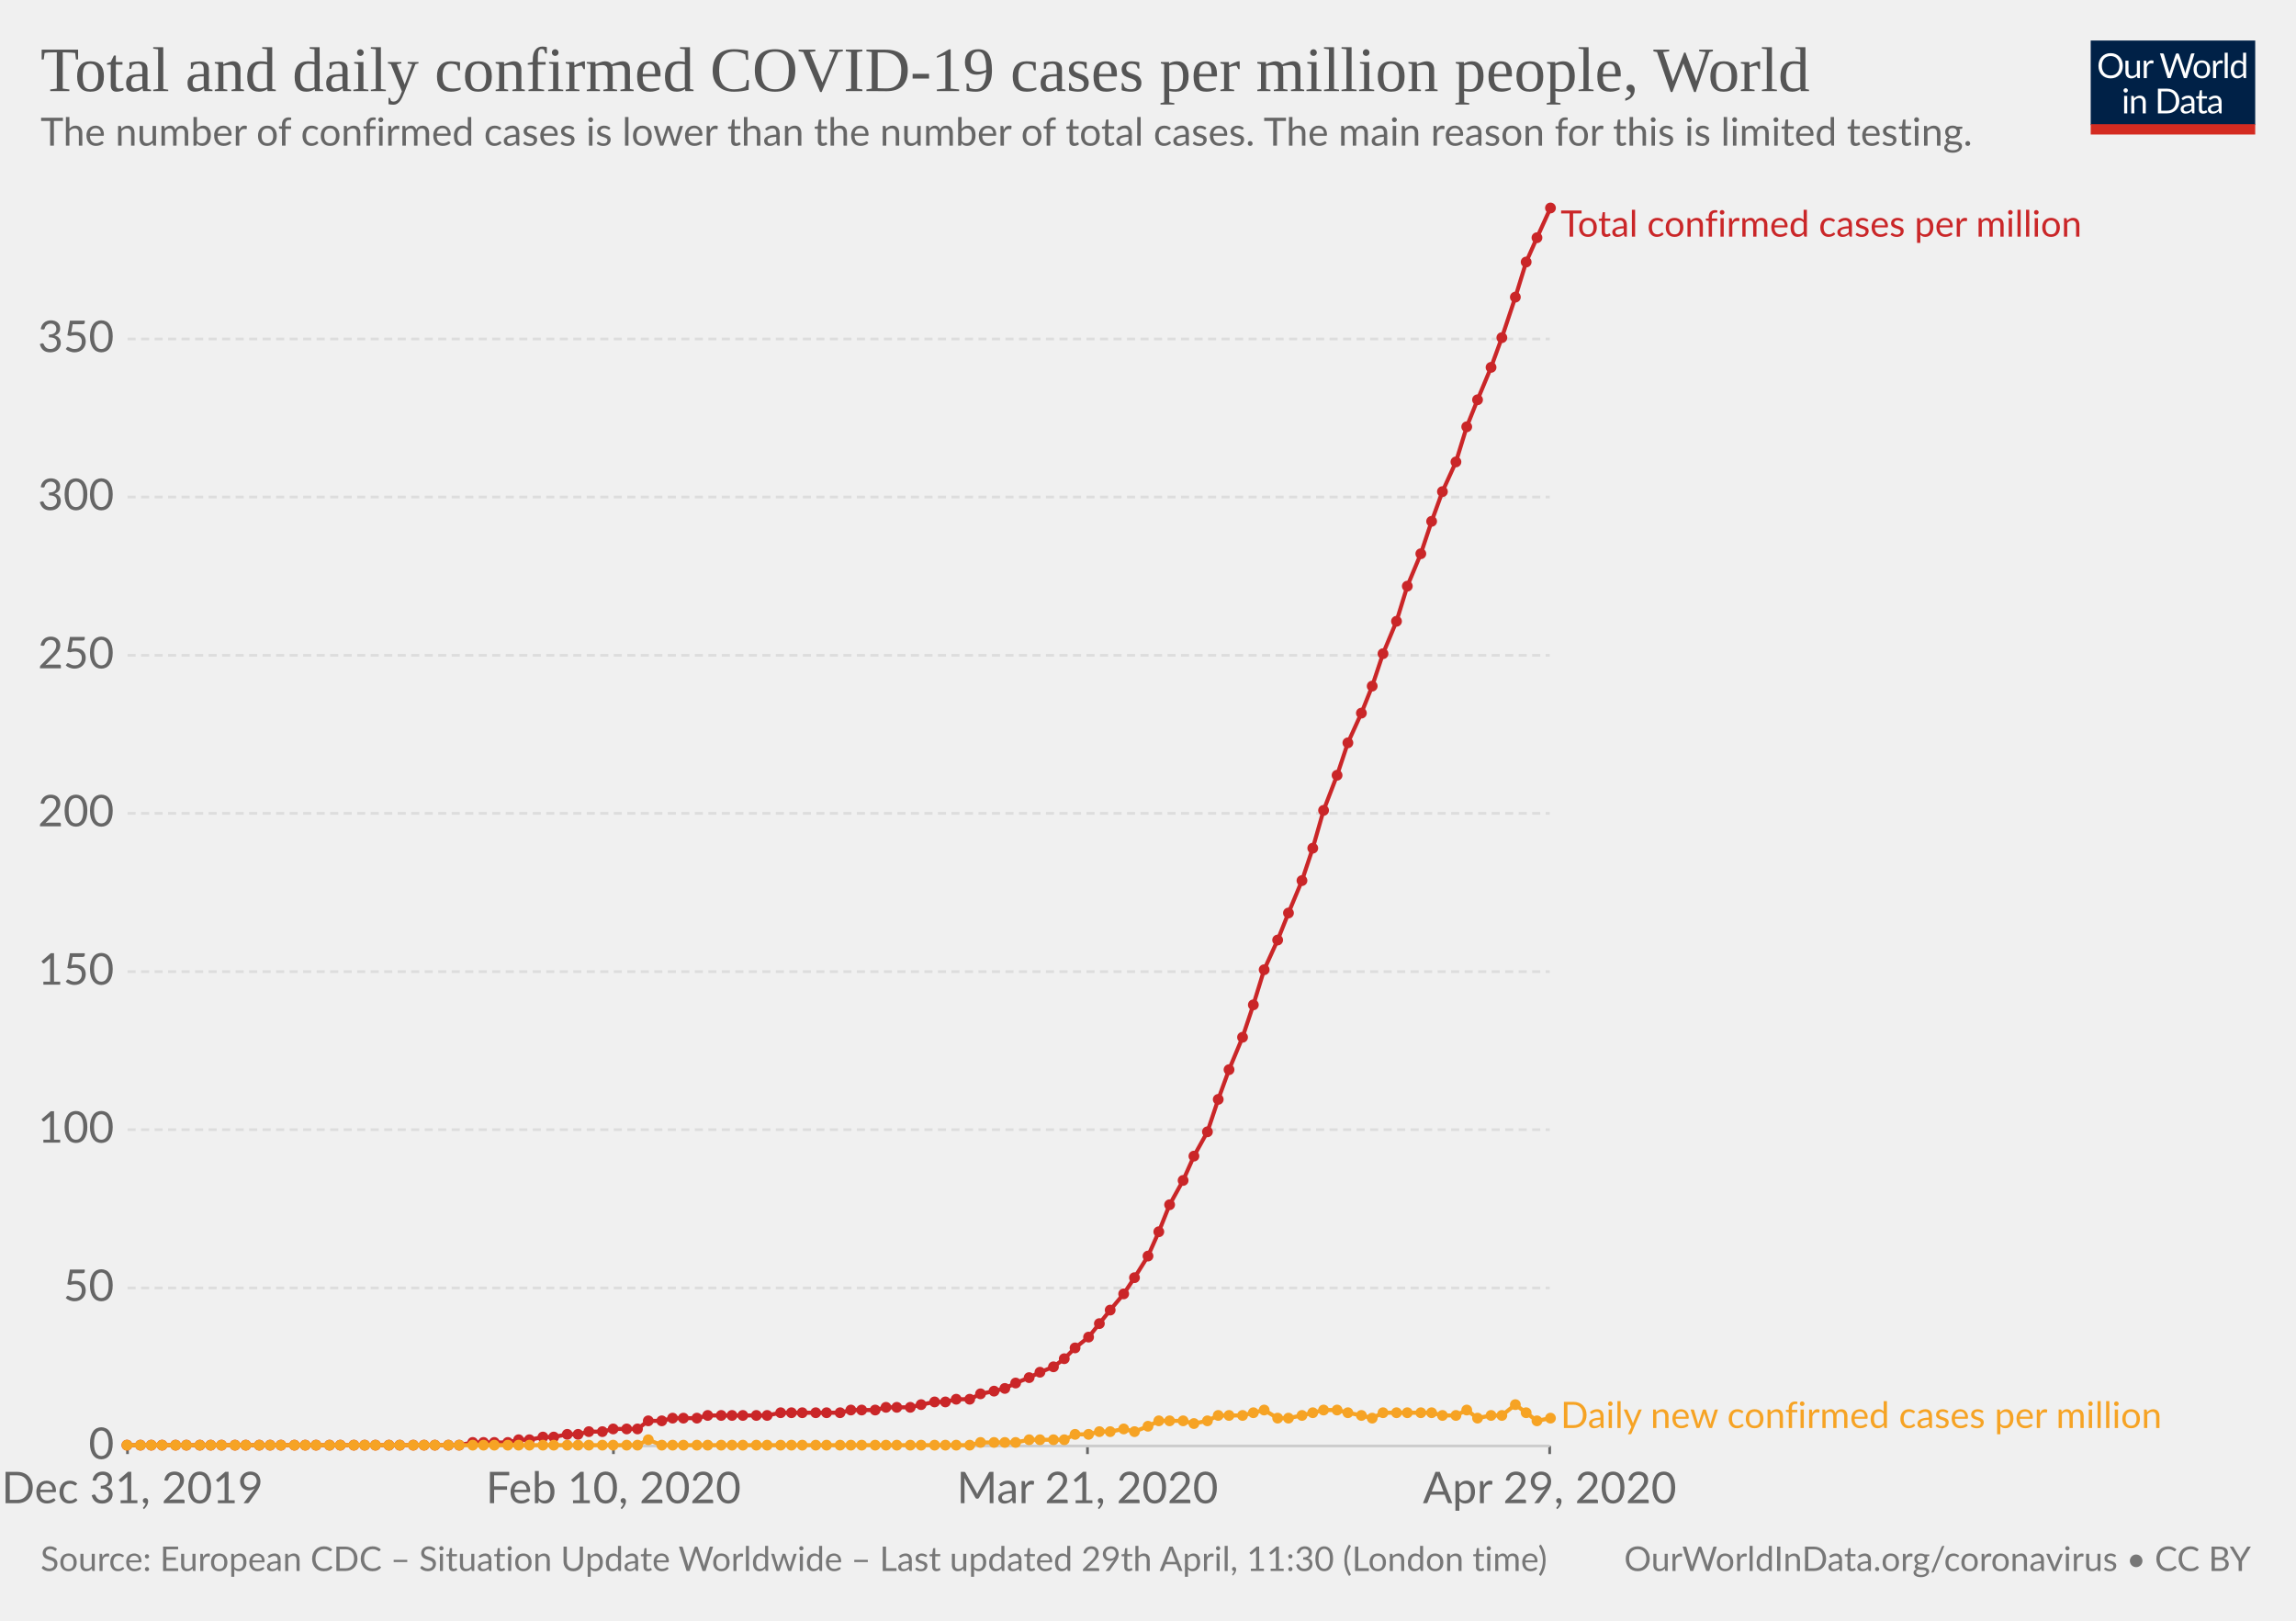
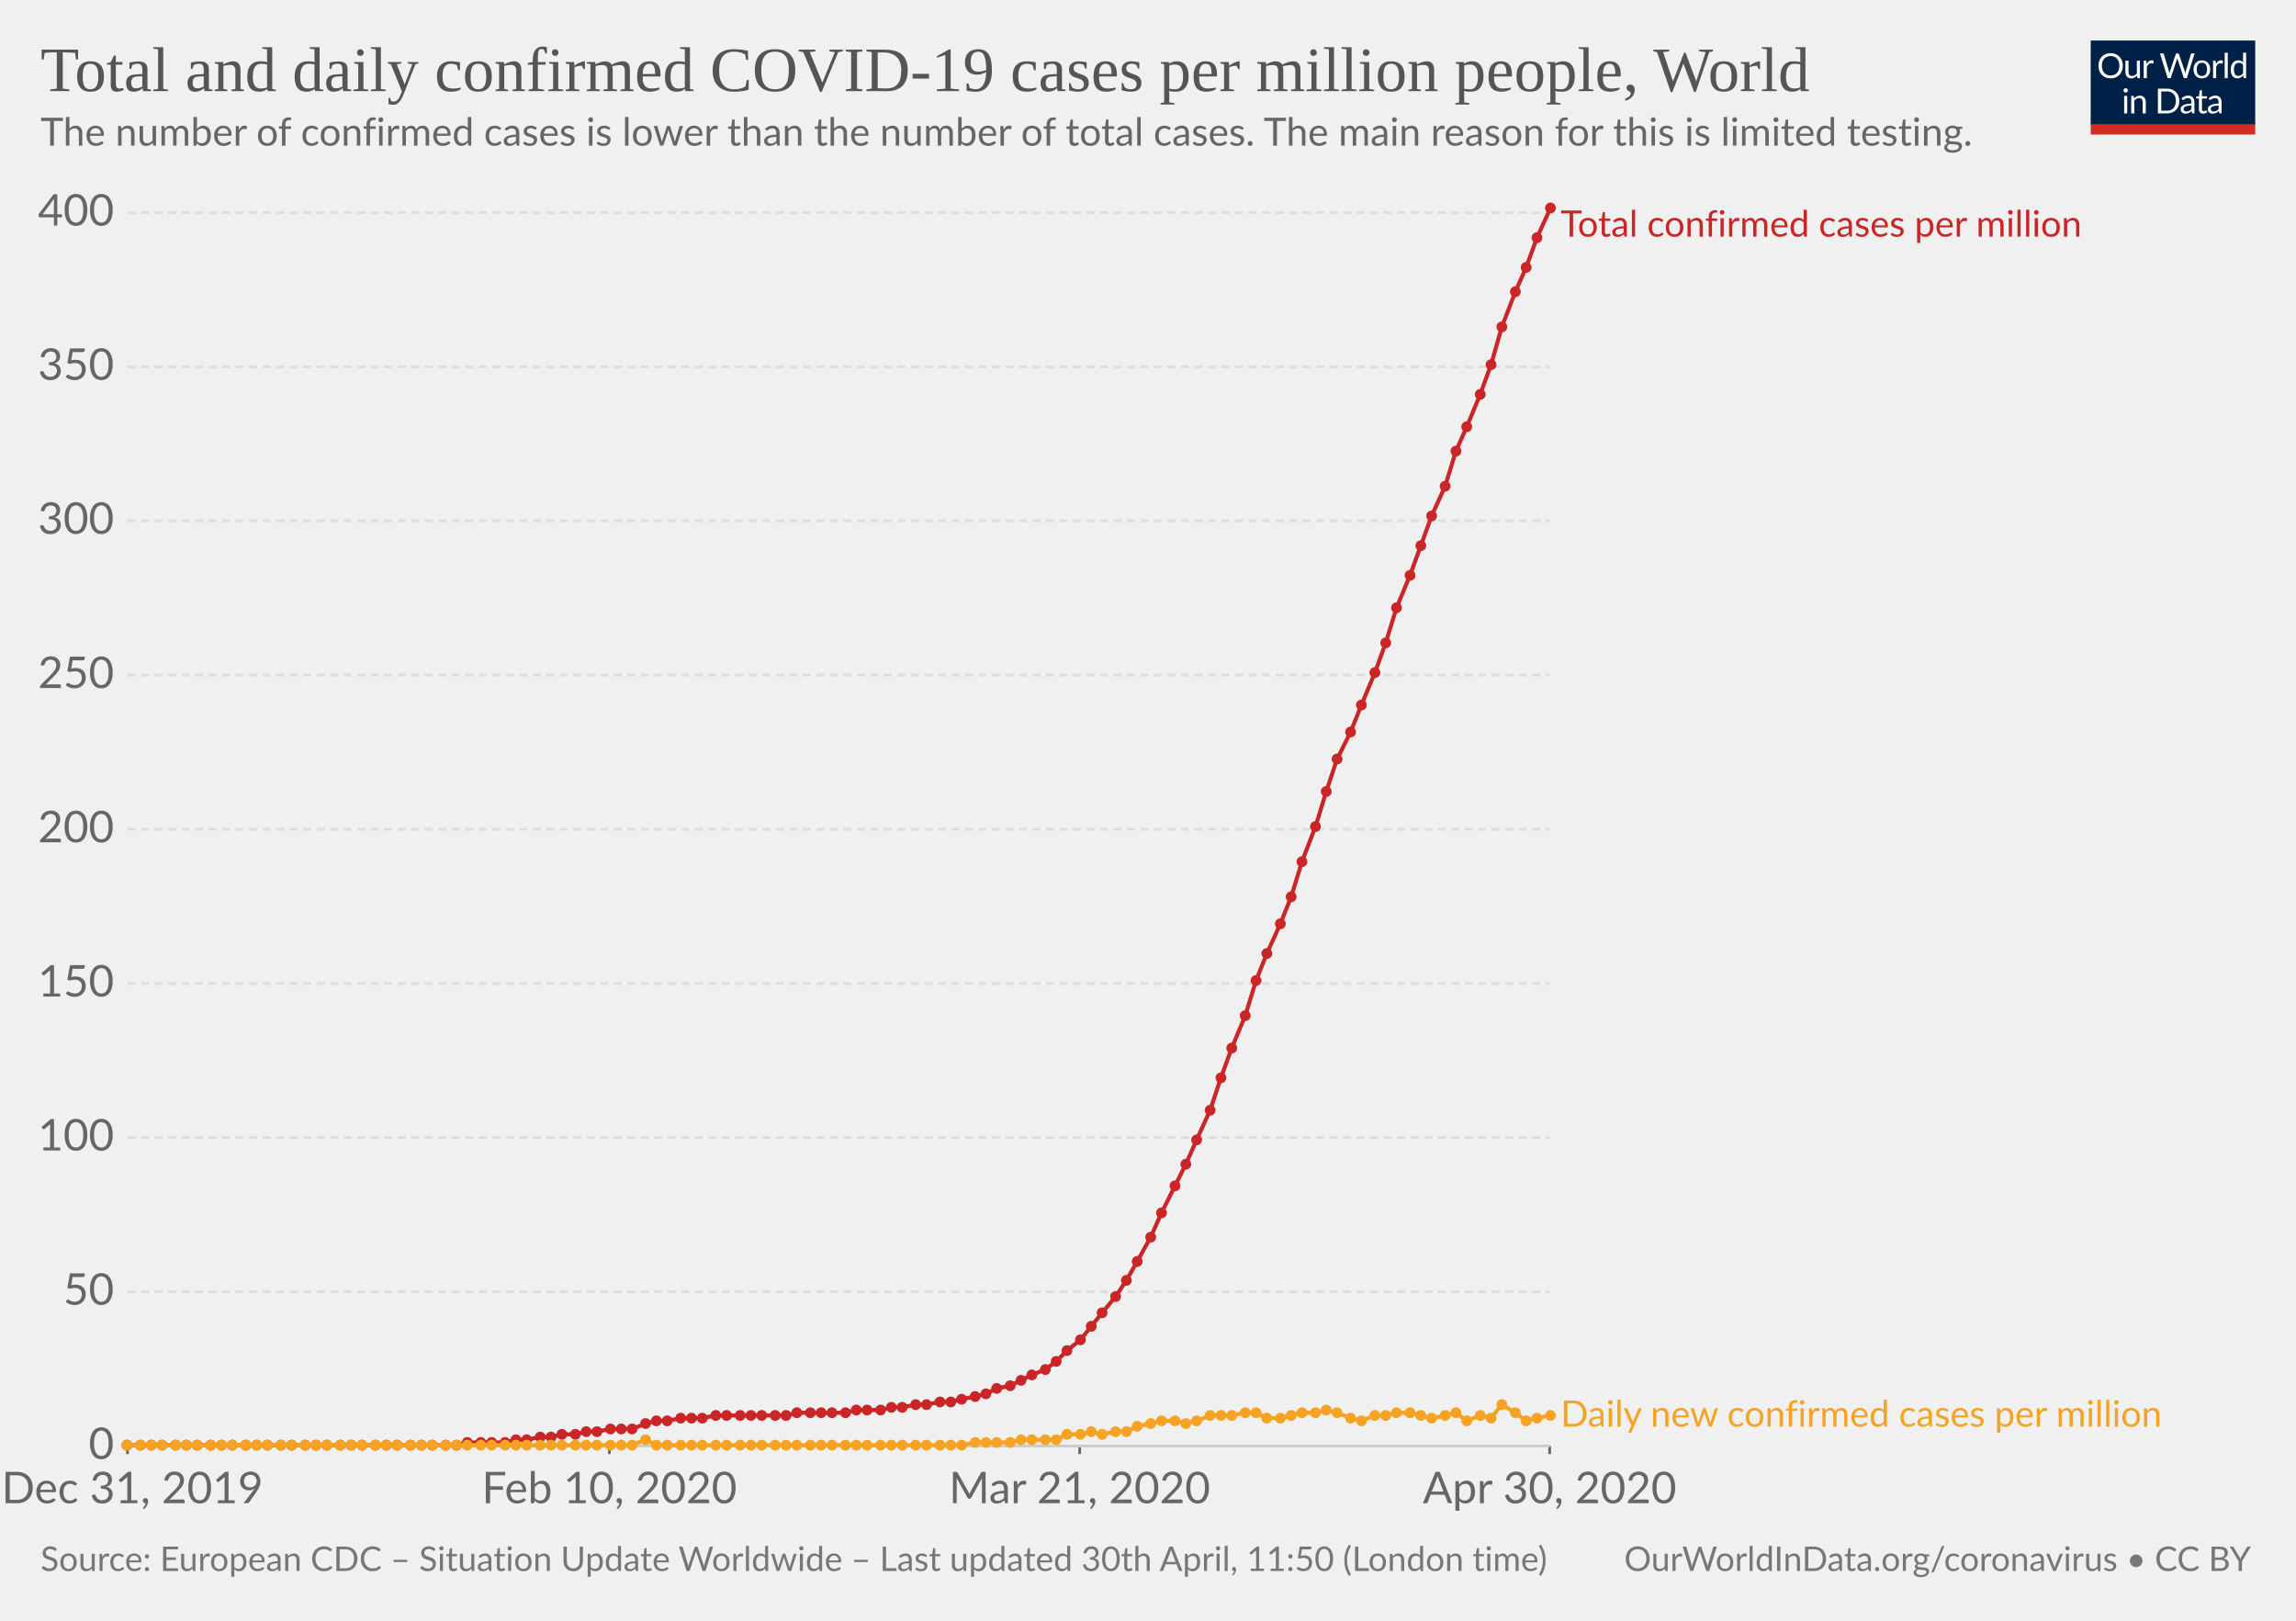
<svg xmlns="http://www.w3.org/2000/svg" version="1.1" style="background-color:#fff;-webkit-font-smoothing:antialiased" width="850" height="600" viewBox="0 0 850 600" font-family="Lato,'Helvetica Neue',Helvetica,Arial,sans-serif" font-size="18" text-rendering="optimizeLegibility">
  <g class="HeaderView">
    <g transform="matrix(.29 0 0 .29 774 15)">
      <svg width="210" height="120" viewBox="0 0 210 120" fill="none">
        <g clip-path="url(#clip0)">
          <path d="M0 0h210v107.89H0V0z" fill="#002147" />
          <path d="M40.98 32.25c0 2.36-.38 4.53-1.12 6.51a14.26 14.26 0 01-8.1 8.4c-1.9.78-4.02 1.17-6.34 1.17-2.31 0-4.42-.39-6.33-1.17a14.31 14.31 0 01-8.08-8.4 18.29 18.29 0 01-1.12-6.51c0-2.36.38-4.53 1.12-6.5.75-1.97 1.8-3.67 3.17-5.1 1.37-1.43 3-2.55 4.9-3.34 1.92-.8 4.03-1.19 6.34-1.19 2.32 0 4.43.4 6.34 1.19 1.92.8 3.56 1.9 4.93 3.34a14.87 14.87 0 013.17 5.1 18.1 18.1 0 011.12 6.5zm-4.38 0c0-1.94-.26-3.68-.8-5.22a10.91 10.91 0 00-2.24-3.89 9.68 9.68 0 00-3.52-2.46 11.95 11.95 0 00-4.62-.86c-1.68 0-3.21.28-4.6.86a9.88 9.88 0 00-3.54 2.46 10.91 10.91 0 00-2.24 3.9c-.53 1.53-.8 3.27-.8 5.2 0 1.94.27 3.68.8 5.22a11.17 11.17 0 002.24 3.9 10.01 10.01 0 003.55 2.44c1.38.56 2.9.83 4.6.83 1.7 0 3.24-.27 4.61-.83a9.8 9.8 0 003.52-2.44 11.17 11.17 0 002.25-3.9c.53-1.54.8-3.28.8-5.21zm26.22-6.54V48H60.5c-.56 0-.9-.27-1.05-.81l-.31-2.4a12.45 12.45 0 01-3.26 2.6c-1.2.64-2.58.96-4.13.96-1.22 0-2.3-.2-3.24-.6a6.52 6.52 0 01-2.33-1.7 7.37 7.37 0 01-1.43-2.67c-.3-1.04-.46-2.2-.46-3.45V25.7h3.91v14.22c0 1.68.38 2.99 1.15 3.91.77.93 1.96 1.39 3.54 1.39 1.16 0 2.24-.27 3.23-.82a10.42 10.42 0 002.8-2.28V25.7h3.91zm8.61 4.47a9.94 9.94 0 012.6-3.56 5.64 5.64 0 013.76-1.3c.47 0 .92.05 1.34.15.44.1.83.27 1.17.49L80 28.88c-.09.37-.3.55-.66.55-.2 0-.5-.04-.9-.13a6.21 6.21 0 00-3.24.18c-.54.2-1.03.5-1.47.92-.42.4-.81.9-1.17 1.5-.33.58-.64 1.26-.92 2.02V48h-3.94V25.71h2.25c.42 0 .72.08.88.25.16.16.27.44.33.83l.26 3.39zm61.16-13.7L122.75 48h-3.82l-7.99-24.05a21.95 21.95 0 01-.42-1.58 38.36 38.36 0 01-.44 1.58L102.05 48h-3.83L88.4 16.47h3.54c.38 0 .7.1.95.29.26.2.43.43.5.73l6.52 21.9c.1.4.2.83.28 1.28.1.46.2.94.29 1.46l.3-1.46c.12-.47.25-.9.38-1.27l7.41-21.91c.1-.25.26-.48.51-.69.27-.22.58-.33.95-.33h1.23c.38 0 .69.1.92.29.24.2.41.43.53.73l7.4 21.9a28.4 28.4 0 01.68 2.62 29.52 29.52 0 01.52-2.61l6.54-21.91c.07-.27.23-.5.48-.7.27-.21.58-.32.95-.32h3.32zm9.35 8.88c1.63 0 3.1.27 4.4.82a9.43 9.43 0 015.46 5.94c.5 1.4.74 2.98.74 4.73 0 1.76-.25 3.34-.74 4.75a9.43 9.43 0 01-5.46 5.92c-1.3.52-2.77.79-4.4.79-1.64 0-3.12-.27-4.44-.8a9.42 9.42 0 01-3.35-2.3c-.92-1-1.63-2.2-2.13-3.61-.49-1.41-.73-3-.73-4.75s.24-3.33.73-4.73c.5-1.43 1.2-2.64 2.13-3.63.93-1 2.04-1.77 3.35-2.31 1.32-.55 2.8-.82 4.44-.82zm0 19.89c2.2 0 3.84-.73 4.93-2.2 1.08-1.48 1.63-3.54 1.63-6.18 0-2.66-.55-4.72-1.63-6.2-1.09-1.49-2.73-2.23-4.93-2.23-1.12 0-2.09.2-2.93.57-.82.39-1.5.94-2.06 1.65-.55.72-.96 1.61-1.24 2.67-.26 1.04-.4 2.22-.4 3.54 0 2.64.55 4.7 1.64 6.18 1.1 1.47 2.76 2.2 4.99 2.2zm17.97-15.07a9.94 9.94 0 012.6-3.56 5.64 5.64 0 013.76-1.3c.47 0 .91.05 1.34.15.44.1.83.27 1.16.49l-.28 2.92c-.09.37-.31.55-.66.55-.2 0-.5-.04-.9-.13a6.2 6.2 0 00-3.24.18c-.54.2-1.03.5-1.47.92-.43.4-.82.9-1.17 1.5a13.1 13.1 0 00-.92 2.02V48h-3.94V25.71h2.24c.43 0 .72.08.88.25.17.16.28.44.33.83l.27 3.39zm15.04-14.59V48h-3.92V15.6h3.92zm19.55 15.43a6.22 6.22 0 00-2.38-2.05 6.7 6.7 0 00-2.86-.6c-2.07 0-3.66.75-4.77 2.23-1.12 1.48-1.68 3.6-1.68 6.33 0 1.46.13 2.7.38 3.74a7.29 7.29 0 001.1 2.56 4.35 4.35 0 001.78 1.45c.7.3 1.5.46 2.4.46 1.29 0 2.41-.3 3.36-.88a9.6 9.6 0 002.67-2.49V31.02zm3.91-15.43V48h-2.33c-.56 0-.9-.27-1.06-.81l-.35-2.71a12.13 12.13 0 01-3.25 2.77 8.28 8.28 0 01-4.23 1.06 7.31 7.31 0 01-6.14-2.9c-.73-.96-1.3-2.15-1.69-3.57a18.35 18.35 0 01.07-9.48 11.29 11.29 0 011.89-3.7 8.7 8.7 0 017.06-3.34 7.96 7.96 0 016.12 2.62V15.59h3.91zM46.61 70.71V93H42.7V70.71h3.91zm.84-7c0 .39-.08.75-.24 1.09-.15.32-.35.61-.62.88-.25.25-.55.44-.9.59a2.67 2.67 0 01-2.16 0 2.9 2.9 0 01-1.45-1.47 2.67 2.67 0 010-2.16c.15-.35.35-.65.6-.9.25-.27.53-.47.85-.62a2.67 2.67 0 012.16 0c.35.15.65.35.9.62.27.25.47.55.62.9.16.34.24.7.24 1.08zm7.97 10.24c.49-.54 1-1.04 1.54-1.48a9.85 9.85 0 013.66-1.84 8.96 8.96 0 015.43.35c.94.4 1.72.97 2.33 1.71.63.74 1.11 1.62 1.43 2.67.32 1.04.49 2.19.49 3.45V93h-3.94V78.81c0-1.69-.4-3-1.17-3.92-.76-.93-1.93-1.4-3.5-1.4-1.15 0-2.24.27-3.25.83-1 .56-1.92 1.31-2.77 2.27V93h-3.94V70.71h2.35c.56 0 .9.28 1.04.82l.3 2.42zm57.7 3.3c0 2.36-.37 4.5-1.11 6.44a14.3 14.3 0 01-3.17 4.98c-1.37 1.37-3 2.45-4.93 3.2-1.9.76-4.02 1.13-6.33 1.13H85.8V61.47h11.77c2.31 0 4.42.39 6.33 1.15a13.8 13.8 0 018.1 8.18 17.75 17.75 0 011.12 6.45zm-4.37 0c0-1.94-.26-3.67-.8-5.2a10.94 10.94 0 00-2.23-3.87 9.57 9.57 0 00-3.53-2.42 12.23 12.23 0 00-4.61-.83h-7.5v24.62h7.5c1.7 0 3.24-.28 4.61-.84a9.7 9.7 0 003.53-2.4 10.94 10.94 0 002.24-3.87c.53-1.53.8-3.26.8-5.2zm19.8 5.72c-1.8.06-3.34.2-4.62.44-1.26.22-2.3.51-3.1.88-.8.36-1.37.8-1.74 1.3-.35.5-.53 1.05-.53 1.67 0 .58.1 1.1.3 1.52a3 3 0 00.76 1.05c.34.27.73.46 1.17.6.45.11.94.17 1.45.17a7.28 7.28 0 003.5-.81 11.95 11.95 0 002.82-2.2v-4.62zm-12.65-9.11a12.73 12.73 0 013.98-2.66c1.43-.59 3-.88 4.73-.88 1.25 0 2.36.2 3.33.61a6.81 6.81 0 013.94 4.38c.33 1.04.5 2.19.5 3.43V93h-1.74a1.8 1.8 0 01-.88-.18c-.2-.13-.36-.38-.48-.74l-.44-2.12c-.59.55-1.16 1.03-1.72 1.46a9.48 9.48 0 01-3.74 1.7c-.69.15-1.46.23-2.3.23-.87 0-1.69-.12-2.45-.35a5.34 5.34 0 01-3.34-2.93 6.64 6.64 0 01-.49-2.64c0-.88.25-1.72.73-2.53a6.33 6.33 0 012.35-2.17c1.09-.63 2.5-1.15 4.25-1.54 1.75-.41 3.89-.65 6.42-.7v-1.75c0-1.73-.37-3.03-1.12-3.91-.75-.9-1.84-1.34-3.28-1.34-.97 0-1.78.12-2.44.37-.64.23-1.2.5-1.7.81l-1.23.82c-.33.23-.67.35-1 .35-.27 0-.5-.07-.69-.2a2.1 2.1 0 01-.48-.53l-.7-1.25zm27.67 19.5c-1.76 0-3.12-.5-4.07-1.48-.94-.98-1.41-2.4-1.41-4.25V74h-2.68a.9.9 0 01-.6-.2c-.16-.14-.24-.36-.24-.66v-1.56l3.65-.46.9-6.89c.05-.22.14-.4.29-.52a.88.88 0 01.62-.22H142v7.67h6.44V74h-6.44v13.38c0 .94.22 1.63.68 2.09.45.45 1.04.68 1.76.68a3.21 3.21 0 001.85-.53l.55-.35c.16-.12.3-.18.41-.18.2 0 .4.13.55.38l1.15 1.87a7.45 7.45 0 01-2.44 1.5c-.96.35-1.94.52-2.95.52zm19.68-10.4c-1.8.07-3.34.21-4.62.45-1.26.22-2.3.51-3.1.88-.8.36-1.37.8-1.74 1.3-.35.5-.53 1.05-.53 1.67 0 .58.1 1.1.3 1.52.18.42.44.77.76 1.05.34.27.73.46 1.17.6.45.11.94.17 1.45.17a7.3 7.3 0 003.5-.81 12.04 12.04 0 002.82-2.2v-4.62zm-12.65-9.1a12.72 12.72 0 013.99-2.66c1.42-.59 3-.88 4.72-.88 1.25 0 2.36.2 3.33.61a6.81 6.81 0 013.94 4.38c.33 1.04.5 2.19.5 3.43V93h-1.74a1.8 1.8 0 01-.88-.18c-.2-.13-.36-.38-.48-.74l-.44-2.12c-.59.55-1.16 1.03-1.72 1.46a9.48 9.48 0 01-3.74 1.7c-.69.15-1.46.23-2.3.23-.87 0-1.69-.12-2.45-.35a5.33 5.33 0 01-3.34-2.93 6.62 6.62 0 01-.49-2.64c0-.88.25-1.72.73-2.53a6.33 6.33 0 012.35-2.17c1.09-.63 2.5-1.15 4.25-1.54 1.74-.41 3.89-.65 6.42-.7v-1.75c0-1.73-.37-3.03-1.12-3.91-.75-.9-1.84-1.34-3.28-1.34-.97 0-1.78.12-2.44.37-.64.23-1.2.5-1.7.81-.46.3-.87.57-1.22.82-.34.23-.68.35-1.02.35-.26 0-.49-.07-.68-.2-.19-.14-.35-.32-.48-.53l-.7-1.25z" fill="#fff" />
          <path fill="#D42B21" d="M0 106.79h210V120H0z" />
        </g>
        <defs>
          <clipPath id="clip0">
            <path fill="#fff" d="M0 0h210v120H0z" />
          </clipPath>
        </defs>
      </svg>
    </g>
    <a href="https://ourworldindata.org/grapher/total-daily-covid-cases-per-million" target="_blank" font-family="&quot;Playfair Display&quot;,Georgia,&quot;Times New Roman&quot;,serif">
      <text font-size="23.4" x="15" y="33.7" fill="#555">
        <tspan x="15" y="33.72">Total and daily confirmed COVID-19 cases per million people, World</tspan>
      </text>
    </a>
    <text font-size="14.4" x="15" y="53.9" fill="#666">
      <tspan x="15" y="53.92">The number of confirmed cases is lower than the number of total cases. The main reason for this is limited testing.</tspan>
    </text>
  </g>
  <g class="LineChart">
    <defs>
      <clipPath id="a">
        <path d="M37.22 0h830v959.4h-830z" />
      </clipPath>
    </defs>
    <g class="AxisBoxView">
      <g class="HorizontalAxis">
-         <path stroke="#666" d="M47.2 535.3v3M227.1 535.3v3M402.6 535.3v3M573.7 535.3v3" />
+         <path stroke="#666" d="M47.2 535.3v3M225.6 535.3v3M399.7 535.3v3M573.7 535.3v3" />
        <text x="49" y="556.5" fill="#666" text-anchor="middle" font-size="16.2">Dec 31, 2019</text>
-         <text x="227.1" y="556.5" fill="#666" text-anchor="middle" font-size="16.2">Feb 10, 2020</text>
-         <text x="402.6" y="556.5" fill="#666" text-anchor="middle" font-size="16.2">Mar 21, 2020</text>
-         <text x="573.7" y="556.5" fill="#666" text-anchor="middle" font-size="16.2">Apr 29, 2020</text>
+         <text x="225.6" y="556.5" fill="#666" text-anchor="middle" font-size="16.2">Feb 10, 2020</text>
+         <text x="399.7" y="556.5" fill="#666" text-anchor="middle" font-size="16.2">Mar 21, 2020</text>
+         <text x="573.7" y="556.5" fill="#666" text-anchor="middle" font-size="16.2">Apr 30, 2020</text>
      </g>
      <g class="VerticalAxis" fill="#666" dominant-baseline="middle" text-anchor="end" font-size="16.2">
        <text x="42.22" y="535.3">0</text>
-         <text x="42.22" y="476.8">50</text>
-         <text x="42.22" y="418.2">100</text>
-         <text x="42.22" y="359.7">150</text>
-         <text x="42.22" y="301.1">200</text>
-         <text x="42.22" y="242.6">250</text>
-         <text x="42.22" y="184">300</text>
-         <text x="42.22" y="125.5">350</text>
+         <text x="42.22" y="478.2">50</text>
+         <text x="42.22" y="421.1">100</text>
+         <text x="42.22" y="364.1">150</text>
+         <text x="42.22" y="307">200</text>
+         <text x="42.22" y="249.9">250</text>
+         <text x="42.22" y="192.8">300</text>
+         <text x="42.22" y="135.8">350</text>
+         <text x="42.22" y="78.7">400</text>
      </g>
      <g class="AxisGridLines">
        <path stroke="#ccc" d="M47.22 535.3h526.52" />
-         <path stroke="#ddd" stroke-dasharray="3,2" d="M47.22 476.8h526.52M47.22 418.2h526.52M47.22 359.7h526.52M47.22 301.1h526.52M47.22 242.6h526.52M47.22 184h526.52M47.22 125.5h526.52" />
+         <path stroke="#ddd" stroke-dasharray="3,2" d="M47.22 478.2h526.52M47.22 421.1h526.52M47.22 364.1h526.52M47.22 307h526.52M47.22 249.9h526.52M47.22 192.8h526.52M47.22 135.8h526.52M47.22 78.7h526.52" />
      </g>
    </g>
    <g clip-path="url(#a)">
      <g class="HeightedLegend" cursor="default">
        <g class="legendMark">
          <text font-size="13.5" x="577.7" y="87.6" fill="#ca2628">
            <tspan x="577.74" y="87.6">Total confirmed cases per million</tspan>
          </text>
        </g>
        <g class="legendMark">
-           <text font-size="13.5" x="577.7" y="528.6" fill="#f6a324">
-             <tspan x="577.74" y="528.65">Daily new confirmed cases per million</tspan>
+           <text font-size="13.5" x="577.7" y="528.1" fill="#f6a324">
+             <tspan x="577.74" y="528.15">Daily new confirmed cases per million</tspan>
          </text>
        </g>
      </g>
      <g class="Lines">
        <g class="key-World_0">
-           <path stroke="#ca2628" stroke-linecap="round" d="M47 535h123l5-1h13l4-1h4l5-1h4l5-1h4l4-1h5l4-1h9l4-3h5l4-1h9l4-1h22l5-1h22l4-1h9l4-1h9l4-1 5-1h4l4-1h5l4-2 5-1 4-1 4-2 5-2 4-2 5-2 4-3 4-4 5-4 4-5 4-5 5-6 4-6 5-8 4-9 4-10 5-9 4-9 5-9 4-12 4-11 5-12 4-12 4-13 5-11 4-10 5-12 4-12 4-14 5-13 4-12 5-11 4-10 4-12 5-12 4-13 5-12 4-12 4-11 5-11 4-13 4-10 5-12 4-11 5-15 4-13 4-9 5-11" fill="none" stroke-width="1.5" />
+           <path stroke="#ca2628" stroke-linecap="round" d="M47 535h122l4-1h14l4-1h4l5-1h4l4-1h5l4-1h4l5-1h8l5-2 4-1h4l5-1h8l5-1h26l4-1h18l4-1h9l4-1h4l5-1h4l5-1h4l4-1 5-1 4-1 4-2 5-1 4-2 4-2 5-2 4-3 4-4 5-4 4-5 4-5 5-6 4-6 4-7 5-9 4-9 5-10 4-8 4-9 5-11 4-12 4-11 5-12 4-13 4-10 5-11 4-10 4-13 5-13 4-13 4-12 5-10 4-10 5-12 4-11 4-13 5-12 4-11 4-11 5-11 4-13 4-9 5-12 4-11 4-14 5-13 4-9 4-11 5-11" fill="none" stroke-width="1.5" />
          <g fill="#ca2628">
            <circle cx="47" cy="535" r="2" />
            <circle cx="52" cy="535" r="2" />
            <circle cx="56" cy="535" r="2" />
            <circle cx="60" cy="535" r="2" />
            <circle cx="65" cy="535" r="2" />
            <circle cx="69" cy="535" r="2" />
-             <circle cx="74" cy="535" r="2" />
+             <circle cx="73" cy="535" r="2" />
            <circle cx="78" cy="535" r="2" />
            <circle cx="82" cy="535" r="2" />
-             <circle cx="87" cy="535" r="2" />
+             <circle cx="86" cy="535" r="2" />
            <circle cx="91" cy="535" r="2" />
-             <circle cx="96" cy="535" r="2" />
-             <circle cx="100" cy="535" r="2" />
+             <circle cx="95" cy="535" r="2" />
+             <circle cx="99" cy="535" r="2" />
            <circle cx="104" cy="535" r="2" />
-             <circle cx="109" cy="535" r="2" />
+             <circle cx="108" cy="535" r="2" />
            <circle cx="113" cy="535" r="2" />
            <circle cx="117" cy="535" r="2" />
-             <circle cx="122" cy="535" r="2" />
+             <circle cx="121" cy="535" r="2" />
            <circle cx="126" cy="535" r="2" />
-             <circle cx="131" cy="535" r="2" />
-             <circle cx="135" cy="535" r="2" />
+             <circle cx="130" cy="535" r="2" />
+             <circle cx="134" cy="535" r="2" />
            <circle cx="139" cy="535" r="2" />
-             <circle cx="144" cy="535" r="2" />
-             <circle cx="148" cy="535" r="2" />
-             <circle cx="153" cy="535" r="2" />
-             <circle cx="157" cy="535" r="2" />
-             <circle cx="161" cy="535" r="2" />
-             <circle cx="166" cy="535" r="2" />
-             <circle cx="170" cy="535" r="2" />
-             <circle cx="175" cy="534" r="2" />
-             <circle cx="179" cy="534" r="2" />
-             <circle cx="183" cy="534" r="2" />
-             <circle cx="188" cy="534" r="2" />
-             <circle cx="192" cy="533" r="2" />
-             <circle cx="196" cy="533" r="2" />
-             <circle cx="201" cy="532" r="2" />
-             <circle cx="205" cy="532" r="2" />
-             <circle cx="210" cy="531" r="2" />
-             <circle cx="214" cy="531" r="2" />
-             <circle cx="218" cy="530" r="2" />
-             <circle cx="223" cy="530" r="2" />
-             <circle cx="227" cy="529" r="2" />
-             <circle cx="232" cy="529" r="2" />
-             <circle cx="236" cy="529" r="2" />
-             <circle cx="240" cy="526" r="2" />
-             <circle cx="245" cy="526" r="2" />
-             <circle cx="249" cy="525" r="2" />
-             <circle cx="253" cy="525" r="2" />
-             <circle cx="258" cy="525" r="2" />
-             <circle cx="262" cy="524" r="2" />
-             <circle cx="267" cy="524" r="2" />
-             <circle cx="271" cy="524" r="2" />
-             <circle cx="275" cy="524" r="2" />
-             <circle cx="280" cy="524" r="2" />
-             <circle cx="284" cy="524" r="2" />
-             <circle cx="289" cy="523" r="2" />
-             <circle cx="293" cy="523" r="2" />
-             <circle cx="297" cy="523" r="2" />
-             <circle cx="302" cy="523" r="2" />
-             <circle cx="306" cy="523" r="2" />
-             <circle cx="311" cy="523" r="2" />
-             <circle cx="315" cy="522" r="2" />
-             <circle cx="319" cy="522" r="2" />
-             <circle cx="324" cy="522" r="2" />
-             <circle cx="328" cy="521" r="2" />
-             <circle cx="332" cy="521" r="2" />
-             <circle cx="337" cy="521" r="2" />
-             <circle cx="341" cy="520" r="2" />
-             <circle cx="346" cy="519" r="2" />
-             <circle cx="350" cy="519" r="2" />
-             <circle cx="354" cy="518" r="2" />
-             <circle cx="359" cy="518" r="2" />
-             <circle cx="363" cy="516" r="2" />
-             <circle cx="368" cy="515" r="2" />
-             <circle cx="372" cy="514" r="2" />
-             <circle cx="376" cy="512" r="2" />
-             <circle cx="381" cy="510" r="2" />
-             <circle cx="385" cy="508" r="2" />
-             <circle cx="390" cy="506" r="2" />
-             <circle cx="394" cy="503" r="2" />
-             <circle cx="398" cy="499" r="2" />
-             <circle cx="403" cy="495" r="2" />
-             <circle cx="407" cy="490" r="2" />
-             <circle cx="411" cy="485" r="2" />
-             <circle cx="416" cy="479" r="2" />
-             <circle cx="420" cy="473" r="2" />
-             <circle cx="425" cy="465" r="2" />
-             <circle cx="429" cy="456" r="2" />
-             <circle cx="433" cy="446" r="2" />
-             <circle cx="438" cy="437" r="2" />
-             <circle cx="442" cy="428" r="2" />
-             <circle cx="447" cy="419" r="2" />
-             <circle cx="451" cy="407" r="2" />
-             <circle cx="455" cy="396" r="2" />
-             <circle cx="460" cy="384" r="2" />
-             <circle cx="464" cy="372" r="2" />
-             <circle cx="468" cy="359" r="2" />
-             <circle cx="473" cy="348" r="2" />
-             <circle cx="477" cy="338" r="2" />
-             <circle cx="482" cy="326" r="2" />
-             <circle cx="486" cy="314" r="2" />
-             <circle cx="490" cy="300" r="2" />
-             <circle cx="495" cy="287" r="2" />
-             <circle cx="499" cy="275" r="2" />
-             <circle cx="504" cy="264" r="2" />
-             <circle cx="508" cy="254" r="2" />
-             <circle cx="512" cy="242" r="2" />
-             <circle cx="517" cy="230" r="2" />
-             <circle cx="521" cy="217" r="2" />
-             <circle cx="526" cy="205" r="2" />
-             <circle cx="530" cy="193" r="2" />
-             <circle cx="534" cy="182" r="2" />
-             <circle cx="539" cy="171" r="2" />
+             <circle cx="143" cy="535" r="2" />
+             <circle cx="147" cy="535" r="2" />
+             <circle cx="152" cy="535" r="2" />
+             <circle cx="156" cy="535" r="2" />
+             <circle cx="160" cy="535" r="2" />
+             <circle cx="165" cy="535" r="2" />
+             <circle cx="169" cy="535" r="2" />
+             <circle cx="173" cy="534" r="2" />
+             <circle cx="178" cy="534" r="2" />
+             <circle cx="182" cy="534" r="2" />
+             <circle cx="187" cy="534" r="2" />
+             <circle cx="191" cy="533" r="2" />
+             <circle cx="195" cy="533" r="2" />
+             <circle cx="200" cy="532" r="2" />
+             <circle cx="204" cy="532" r="2" />
+             <circle cx="208" cy="531" r="2" />
+             <circle cx="213" cy="531" r="2" />
+             <circle cx="217" cy="530" r="2" />
+             <circle cx="221" cy="530" r="2" />
+             <circle cx="226" cy="529" r="2" />
+             <circle cx="230" cy="529" r="2" />
+             <circle cx="234" cy="529" r="2" />
+             <circle cx="239" cy="527" r="2" />
+             <circle cx="243" cy="526" r="2" />
+             <circle cx="247" cy="526" r="2" />
+             <circle cx="252" cy="525" r="2" />
+             <circle cx="256" cy="525" r="2" />
+             <circle cx="260" cy="525" r="2" />
+             <circle cx="265" cy="524" r="2" />
+             <circle cx="269" cy="524" r="2" />
+             <circle cx="274" cy="524" r="2" />
+             <circle cx="278" cy="524" r="2" />
+             <circle cx="282" cy="524" r="2" />
+             <circle cx="287" cy="524" r="2" />
+             <circle cx="291" cy="524" r="2" />
+             <circle cx="295" cy="523" r="2" />
+             <circle cx="300" cy="523" r="2" />
+             <circle cx="304" cy="523" r="2" />
+             <circle cx="308" cy="523" r="2" />
+             <circle cx="313" cy="523" r="2" />
+             <circle cx="317" cy="522" r="2" />
+             <circle cx="321" cy="522" r="2" />
+             <circle cx="326" cy="522" r="2" />
+             <circle cx="330" cy="521" r="2" />
+             <circle cx="334" cy="521" r="2" />
+             <circle cx="339" cy="520" r="2" />
+             <circle cx="343" cy="520" r="2" />
+             <circle cx="348" cy="519" r="2" />
+             <circle cx="352" cy="519" r="2" />
+             <circle cx="356" cy="518" r="2" />
+             <circle cx="361" cy="517" r="2" />
+             <circle cx="365" cy="516" r="2" />
+             <circle cx="369" cy="514" r="2" />
+             <circle cx="374" cy="513" r="2" />
+             <circle cx="378" cy="511" r="2" />
+             <circle cx="382" cy="509" r="2" />
+             <circle cx="387" cy="507" r="2" />
+             <circle cx="391" cy="504" r="2" />
+             <circle cx="395" cy="500" r="2" />
+             <circle cx="400" cy="496" r="2" />
+             <circle cx="404" cy="491" r="2" />
+             <circle cx="408" cy="486" r="2" />
+             <circle cx="413" cy="480" r="2" />
+             <circle cx="417" cy="474" r="2" />
+             <circle cx="421" cy="467" r="2" />
+             <circle cx="426" cy="458" r="2" />
+             <circle cx="430" cy="449" r="2" />
+             <circle cx="435" cy="439" r="2" />
+             <circle cx="439" cy="431" r="2" />
+             <circle cx="443" cy="422" r="2" />
+             <circle cx="448" cy="411" r="2" />
+             <circle cx="452" cy="399" r="2" />
+             <circle cx="456" cy="388" r="2" />
+             <circle cx="461" cy="376" r="2" />
+             <circle cx="465" cy="363" r="2" />
+             <circle cx="469" cy="353" r="2" />
+             <circle cx="474" cy="342" r="2" />
+             <circle cx="478" cy="332" r="2" />
+             <circle cx="482" cy="319" r="2" />
+             <circle cx="487" cy="306" r="2" />
+             <circle cx="491" cy="293" r="2" />
+             <circle cx="495" cy="281" r="2" />
+             <circle cx="500" cy="271" r="2" />
+             <circle cx="504" cy="261" r="2" />
+             <circle cx="509" cy="249" r="2" />
+             <circle cx="513" cy="238" r="2" />
+             <circle cx="517" cy="225" r="2" />
+             <circle cx="522" cy="213" r="2" />
+             <circle cx="526" cy="202" r="2" />
+             <circle cx="530" cy="191" r="2" />
+             <circle cx="535" cy="180" r="2" />
+             <circle cx="539" cy="167" r="2" />
            <circle cx="543" cy="158" r="2" />
-             <circle cx="547" cy="148" r="2" />
-             <circle cx="552" cy="136" r="2" />
-             <circle cx="556" cy="125" r="2" />
-             <circle cx="561" cy="110" r="2" />
-             <circle cx="565" cy="97" r="2" />
+             <circle cx="548" cy="146" r="2" />
+             <circle cx="552" cy="135" r="2" />
+             <circle cx="556" cy="121" r="2" />
+             <circle cx="561" cy="108" r="2" />
+             <circle cx="565" cy="99" r="2" />
            <circle cx="569" cy="88" r="2" />
            <circle cx="574" cy="77" r="2" />
          </g>
        </g>
        <g class="key-World_1">
-           <path stroke="#f6a324" stroke-linecap="round" d="M47 535h189l4-2 5 2h114l4-1h13l5-1h13l4-2h5l4-1h4l5-1 4 1 5-2 4-2h9l4 1 5-1 4-2h9l4-1 4-1 5 3h4l5-1 4-1 4-1h5l4 1 5 1 4 1 4-2h18l4 1h5l4-2 4 3 5-1h4l5-4 4 3 4 3 5-1" fill="none" stroke-width="1.5" />
+           <path stroke="#f6a324" stroke-linecap="round" d="M47 535h187l5-2 4 2h113l5-1h13l4-1h13l4-2h5l4-1 4 1 5-1h4l4-2 5-1 4-1h5l4 1 4-1 5-2h8l5-1h4l4 2h5l4-1 4-1h5l4-1 4 1 5 2 4 1 5-2h4l4-1h5l4 1 4 1 5-1 4-1 4 3 5-2 4 1 4-5 5 3 4 3 4-1 5-1" fill="none" stroke-width="1.5" />
          <g fill="#f6a324">
            <circle cx="47" cy="535" r="2" />
            <circle cx="52" cy="535" r="2" />
            <circle cx="56" cy="535" r="2" />
            <circle cx="60" cy="535" r="2" />
            <circle cx="65" cy="535" r="2" />
            <circle cx="69" cy="535" r="2" />
-             <circle cx="74" cy="535" r="2" />
+             <circle cx="73" cy="535" r="2" />
            <circle cx="78" cy="535" r="2" />
            <circle cx="82" cy="535" r="2" />
-             <circle cx="87" cy="535" r="2" />
+             <circle cx="86" cy="535" r="2" />
            <circle cx="91" cy="535" r="2" />
-             <circle cx="96" cy="535" r="2" />
-             <circle cx="100" cy="535" r="2" />
+             <circle cx="95" cy="535" r="2" />
+             <circle cx="99" cy="535" r="2" />
            <circle cx="104" cy="535" r="2" />
-             <circle cx="109" cy="535" r="2" />
+             <circle cx="108" cy="535" r="2" />
            <circle cx="113" cy="535" r="2" />
            <circle cx="117" cy="535" r="2" />
-             <circle cx="122" cy="535" r="2" />
+             <circle cx="121" cy="535" r="2" />
            <circle cx="126" cy="535" r="2" />
-             <circle cx="131" cy="535" r="2" />
-             <circle cx="135" cy="535" r="2" />
+             <circle cx="130" cy="535" r="2" />
+             <circle cx="134" cy="535" r="2" />
            <circle cx="139" cy="535" r="2" />
-             <circle cx="144" cy="535" r="2" />
-             <circle cx="148" cy="535" r="2" />
-             <circle cx="153" cy="535" r="2" />
-             <circle cx="157" cy="535" r="2" />
-             <circle cx="161" cy="535" r="2" />
-             <circle cx="166" cy="535" r="2" />
-             <circle cx="170" cy="535" r="2" />
-             <circle cx="175" cy="535" r="2" />
-             <circle cx="179" cy="535" r="2" />
-             <circle cx="183" cy="535" r="2" />
-             <circle cx="188" cy="535" r="2" />
-             <circle cx="192" cy="535" r="2" />
-             <circle cx="196" cy="535" r="2" />
-             <circle cx="201" cy="535" r="2" />
-             <circle cx="205" cy="535" r="2" />
-             <circle cx="210" cy="535" r="2" />
-             <circle cx="214" cy="535" r="2" />
-             <circle cx="218" cy="535" r="2" />
-             <circle cx="223" cy="535" r="2" />
-             <circle cx="227" cy="535" r="2" />
-             <circle cx="232" cy="535" r="2" />
-             <circle cx="236" cy="535" r="2" />
-             <circle cx="240" cy="533" r="2" />
-             <circle cx="245" cy="535" r="2" />
-             <circle cx="249" cy="535" r="2" />
-             <circle cx="253" cy="535" r="2" />
-             <circle cx="258" cy="535" r="2" />
-             <circle cx="262" cy="535" r="2" />
-             <circle cx="267" cy="535" r="2" />
-             <circle cx="271" cy="535" r="2" />
-             <circle cx="275" cy="535" r="2" />
-             <circle cx="280" cy="535" r="2" />
-             <circle cx="284" cy="535" r="2" />
-             <circle cx="289" cy="535" r="2" />
-             <circle cx="293" cy="535" r="2" />
-             <circle cx="297" cy="535" r="2" />
-             <circle cx="302" cy="535" r="2" />
-             <circle cx="306" cy="535" r="2" />
-             <circle cx="311" cy="535" r="2" />
-             <circle cx="315" cy="535" r="2" />
-             <circle cx="319" cy="535" r="2" />
-             <circle cx="324" cy="535" r="2" />
-             <circle cx="328" cy="535" r="2" />
-             <circle cx="332" cy="535" r="2" />
-             <circle cx="337" cy="535" r="2" />
-             <circle cx="341" cy="535" r="2" />
-             <circle cx="346" cy="535" r="2" />
-             <circle cx="350" cy="535" r="2" />
-             <circle cx="354" cy="535" r="2" />
-             <circle cx="359" cy="535" r="2" />
-             <circle cx="363" cy="534" r="2" />
-             <circle cx="368" cy="534" r="2" />
-             <circle cx="372" cy="534" r="2" />
-             <circle cx="376" cy="534" r="2" />
-             <circle cx="381" cy="533" r="2" />
-             <circle cx="385" cy="533" r="2" />
-             <circle cx="390" cy="533" r="2" />
-             <circle cx="394" cy="533" r="2" />
-             <circle cx="398" cy="531" r="2" />
-             <circle cx="403" cy="531" r="2" />
-             <circle cx="407" cy="530" r="2" />
-             <circle cx="411" cy="530" r="2" />
-             <circle cx="416" cy="529" r="2" />
-             <circle cx="420" cy="530" r="2" />
-             <circle cx="425" cy="528" r="2" />
-             <circle cx="429" cy="526" r="2" />
-             <circle cx="433" cy="526" r="2" />
-             <circle cx="438" cy="526" r="2" />
-             <circle cx="442" cy="527" r="2" />
-             <circle cx="447" cy="526" r="2" />
-             <circle cx="451" cy="524" r="2" />
-             <circle cx="455" cy="524" r="2" />
-             <circle cx="460" cy="524" r="2" />
-             <circle cx="464" cy="523" r="2" />
-             <circle cx="468" cy="522" r="2" />
-             <circle cx="473" cy="525" r="2" />
-             <circle cx="477" cy="525" r="2" />
-             <circle cx="482" cy="524" r="2" />
-             <circle cx="486" cy="523" r="2" />
-             <circle cx="490" cy="522" r="2" />
-             <circle cx="495" cy="522" r="2" />
-             <circle cx="499" cy="523" r="2" />
-             <circle cx="504" cy="524" r="2" />
-             <circle cx="508" cy="525" r="2" />
-             <circle cx="512" cy="523" r="2" />
+             <circle cx="143" cy="535" r="2" />
+             <circle cx="147" cy="535" r="2" />
+             <circle cx="152" cy="535" r="2" />
+             <circle cx="156" cy="535" r="2" />
+             <circle cx="160" cy="535" r="2" />
+             <circle cx="165" cy="535" r="2" />
+             <circle cx="169" cy="535" r="2" />
+             <circle cx="173" cy="535" r="2" />
+             <circle cx="178" cy="535" r="2" />
+             <circle cx="182" cy="535" r="2" />
+             <circle cx="187" cy="535" r="2" />
+             <circle cx="191" cy="535" r="2" />
+             <circle cx="195" cy="535" r="2" />
+             <circle cx="200" cy="535" r="2" />
+             <circle cx="204" cy="535" r="2" />
+             <circle cx="208" cy="535" r="2" />
+             <circle cx="213" cy="535" r="2" />
+             <circle cx="217" cy="535" r="2" />
+             <circle cx="221" cy="535" r="2" />
+             <circle cx="226" cy="535" r="2" />
+             <circle cx="230" cy="535" r="2" />
+             <circle cx="234" cy="535" r="2" />
+             <circle cx="239" cy="533" r="2" />
+             <circle cx="243" cy="535" r="2" />
+             <circle cx="247" cy="535" r="2" />
+             <circle cx="252" cy="535" r="2" />
+             <circle cx="256" cy="535" r="2" />
+             <circle cx="260" cy="535" r="2" />
+             <circle cx="265" cy="535" r="2" />
+             <circle cx="269" cy="535" r="2" />
+             <circle cx="274" cy="535" r="2" />
+             <circle cx="278" cy="535" r="2" />
+             <circle cx="282" cy="535" r="2" />
+             <circle cx="287" cy="535" r="2" />
+             <circle cx="291" cy="535" r="2" />
+             <circle cx="295" cy="535" r="2" />
+             <circle cx="300" cy="535" r="2" />
+             <circle cx="304" cy="535" r="2" />
+             <circle cx="308" cy="535" r="2" />
+             <circle cx="313" cy="535" r="2" />
+             <circle cx="317" cy="535" r="2" />
+             <circle cx="321" cy="535" r="2" />
+             <circle cx="326" cy="535" r="2" />
+             <circle cx="330" cy="535" r="2" />
+             <circle cx="334" cy="535" r="2" />
+             <circle cx="339" cy="535" r="2" />
+             <circle cx="343" cy="535" r="2" />
+             <circle cx="348" cy="535" r="2" />
+             <circle cx="352" cy="535" r="2" />
+             <circle cx="356" cy="535" r="2" />
+             <circle cx="361" cy="534" r="2" />
+             <circle cx="365" cy="534" r="2" />
+             <circle cx="369" cy="534" r="2" />
+             <circle cx="374" cy="534" r="2" />
+             <circle cx="378" cy="533" r="2" />
+             <circle cx="382" cy="533" r="2" />
+             <circle cx="387" cy="533" r="2" />
+             <circle cx="391" cy="533" r="2" />
+             <circle cx="395" cy="531" r="2" />
+             <circle cx="400" cy="531" r="2" />
+             <circle cx="404" cy="530" r="2" />
+             <circle cx="408" cy="531" r="2" />
+             <circle cx="413" cy="530" r="2" />
+             <circle cx="417" cy="530" r="2" />
+             <circle cx="421" cy="528" r="2" />
+             <circle cx="426" cy="527" r="2" />
+             <circle cx="430" cy="526" r="2" />
+             <circle cx="435" cy="526" r="2" />
+             <circle cx="439" cy="527" r="2" />
+             <circle cx="443" cy="526" r="2" />
+             <circle cx="448" cy="524" r="2" />
+             <circle cx="452" cy="524" r="2" />
+             <circle cx="456" cy="524" r="2" />
+             <circle cx="461" cy="523" r="2" />
+             <circle cx="465" cy="523" r="2" />
+             <circle cx="469" cy="525" r="2" />
+             <circle cx="474" cy="525" r="2" />
+             <circle cx="478" cy="524" r="2" />
+             <circle cx="482" cy="523" r="2" />
+             <circle cx="487" cy="523" r="2" />
+             <circle cx="491" cy="522" r="2" />
+             <circle cx="495" cy="523" r="2" />
+             <circle cx="500" cy="525" r="2" />
+             <circle cx="504" cy="526" r="2" />
+             <circle cx="509" cy="524" r="2" />
+             <circle cx="513" cy="524" r="2" />
            <circle cx="517" cy="523" r="2" />
-             <circle cx="521" cy="523" r="2" />
-             <circle cx="526" cy="523" r="2" />
-             <circle cx="530" cy="523" r="2" />
-             <circle cx="534" cy="524" r="2" />
-             <circle cx="539" cy="524" r="2" />
-             <circle cx="543" cy="522" r="2" />
-             <circle cx="547" cy="525" r="2" />
-             <circle cx="552" cy="524" r="2" />
-             <circle cx="556" cy="524" r="2" />
-             <circle cx="561" cy="520" r="2" />
-             <circle cx="565" cy="523" r="2" />
-             <circle cx="569" cy="526" r="2" />
-             <circle cx="574" cy="525" r="2" />
+             <circle cx="522" cy="523" r="2" />
+             <circle cx="526" cy="524" r="2" />
+             <circle cx="530" cy="525" r="2" />
+             <circle cx="535" cy="524" r="2" />
+             <circle cx="539" cy="523" r="2" />
+             <circle cx="543" cy="526" r="2" />
+             <circle cx="548" cy="524" r="2" />
+             <circle cx="552" cy="525" r="2" />
+             <circle cx="556" cy="520" r="2" />
+             <circle cx="561" cy="523" r="2" />
+             <circle cx="565" cy="526" r="2" />
+             <circle cx="569" cy="525" r="2" />
+             <circle cx="574" cy="524" r="2" />
          </g>
        </g>
      </g>
    </g>
  </g>
  <g class="SourcesFooter" fill="#777">
    <g class="clickable" fill="#777">
      <text font-size="12.6" x="15" y="581.6">
-         <tspan x="15" y="581.58">Source: European CDC – Situation Update Worldwide – Last updated 29th April, 11:30 (London time)</tspan>
+         <tspan x="15" y="581.58">Source: European CDC – Situation Update Worldwide – Last updated 30th April, 11:50 (London time)</tspan>
      </text>
    </g>
    <text font-size="12.6" x="601.3" y="581.6">
      <tspan x="601.27" y="581.58">
        <a target="_blank" href="https://ourworldindata.org/coronavirus" fill="#777">OurWorldInData.org/coronavirus</a> • <a class="cclogo" href="http://creativecommons.org/licenses/by/4.0/deed.en_US" target="_blank" fill="#777">CC BY</a>
      </tspan>
    </text>
  </g>
</svg>
